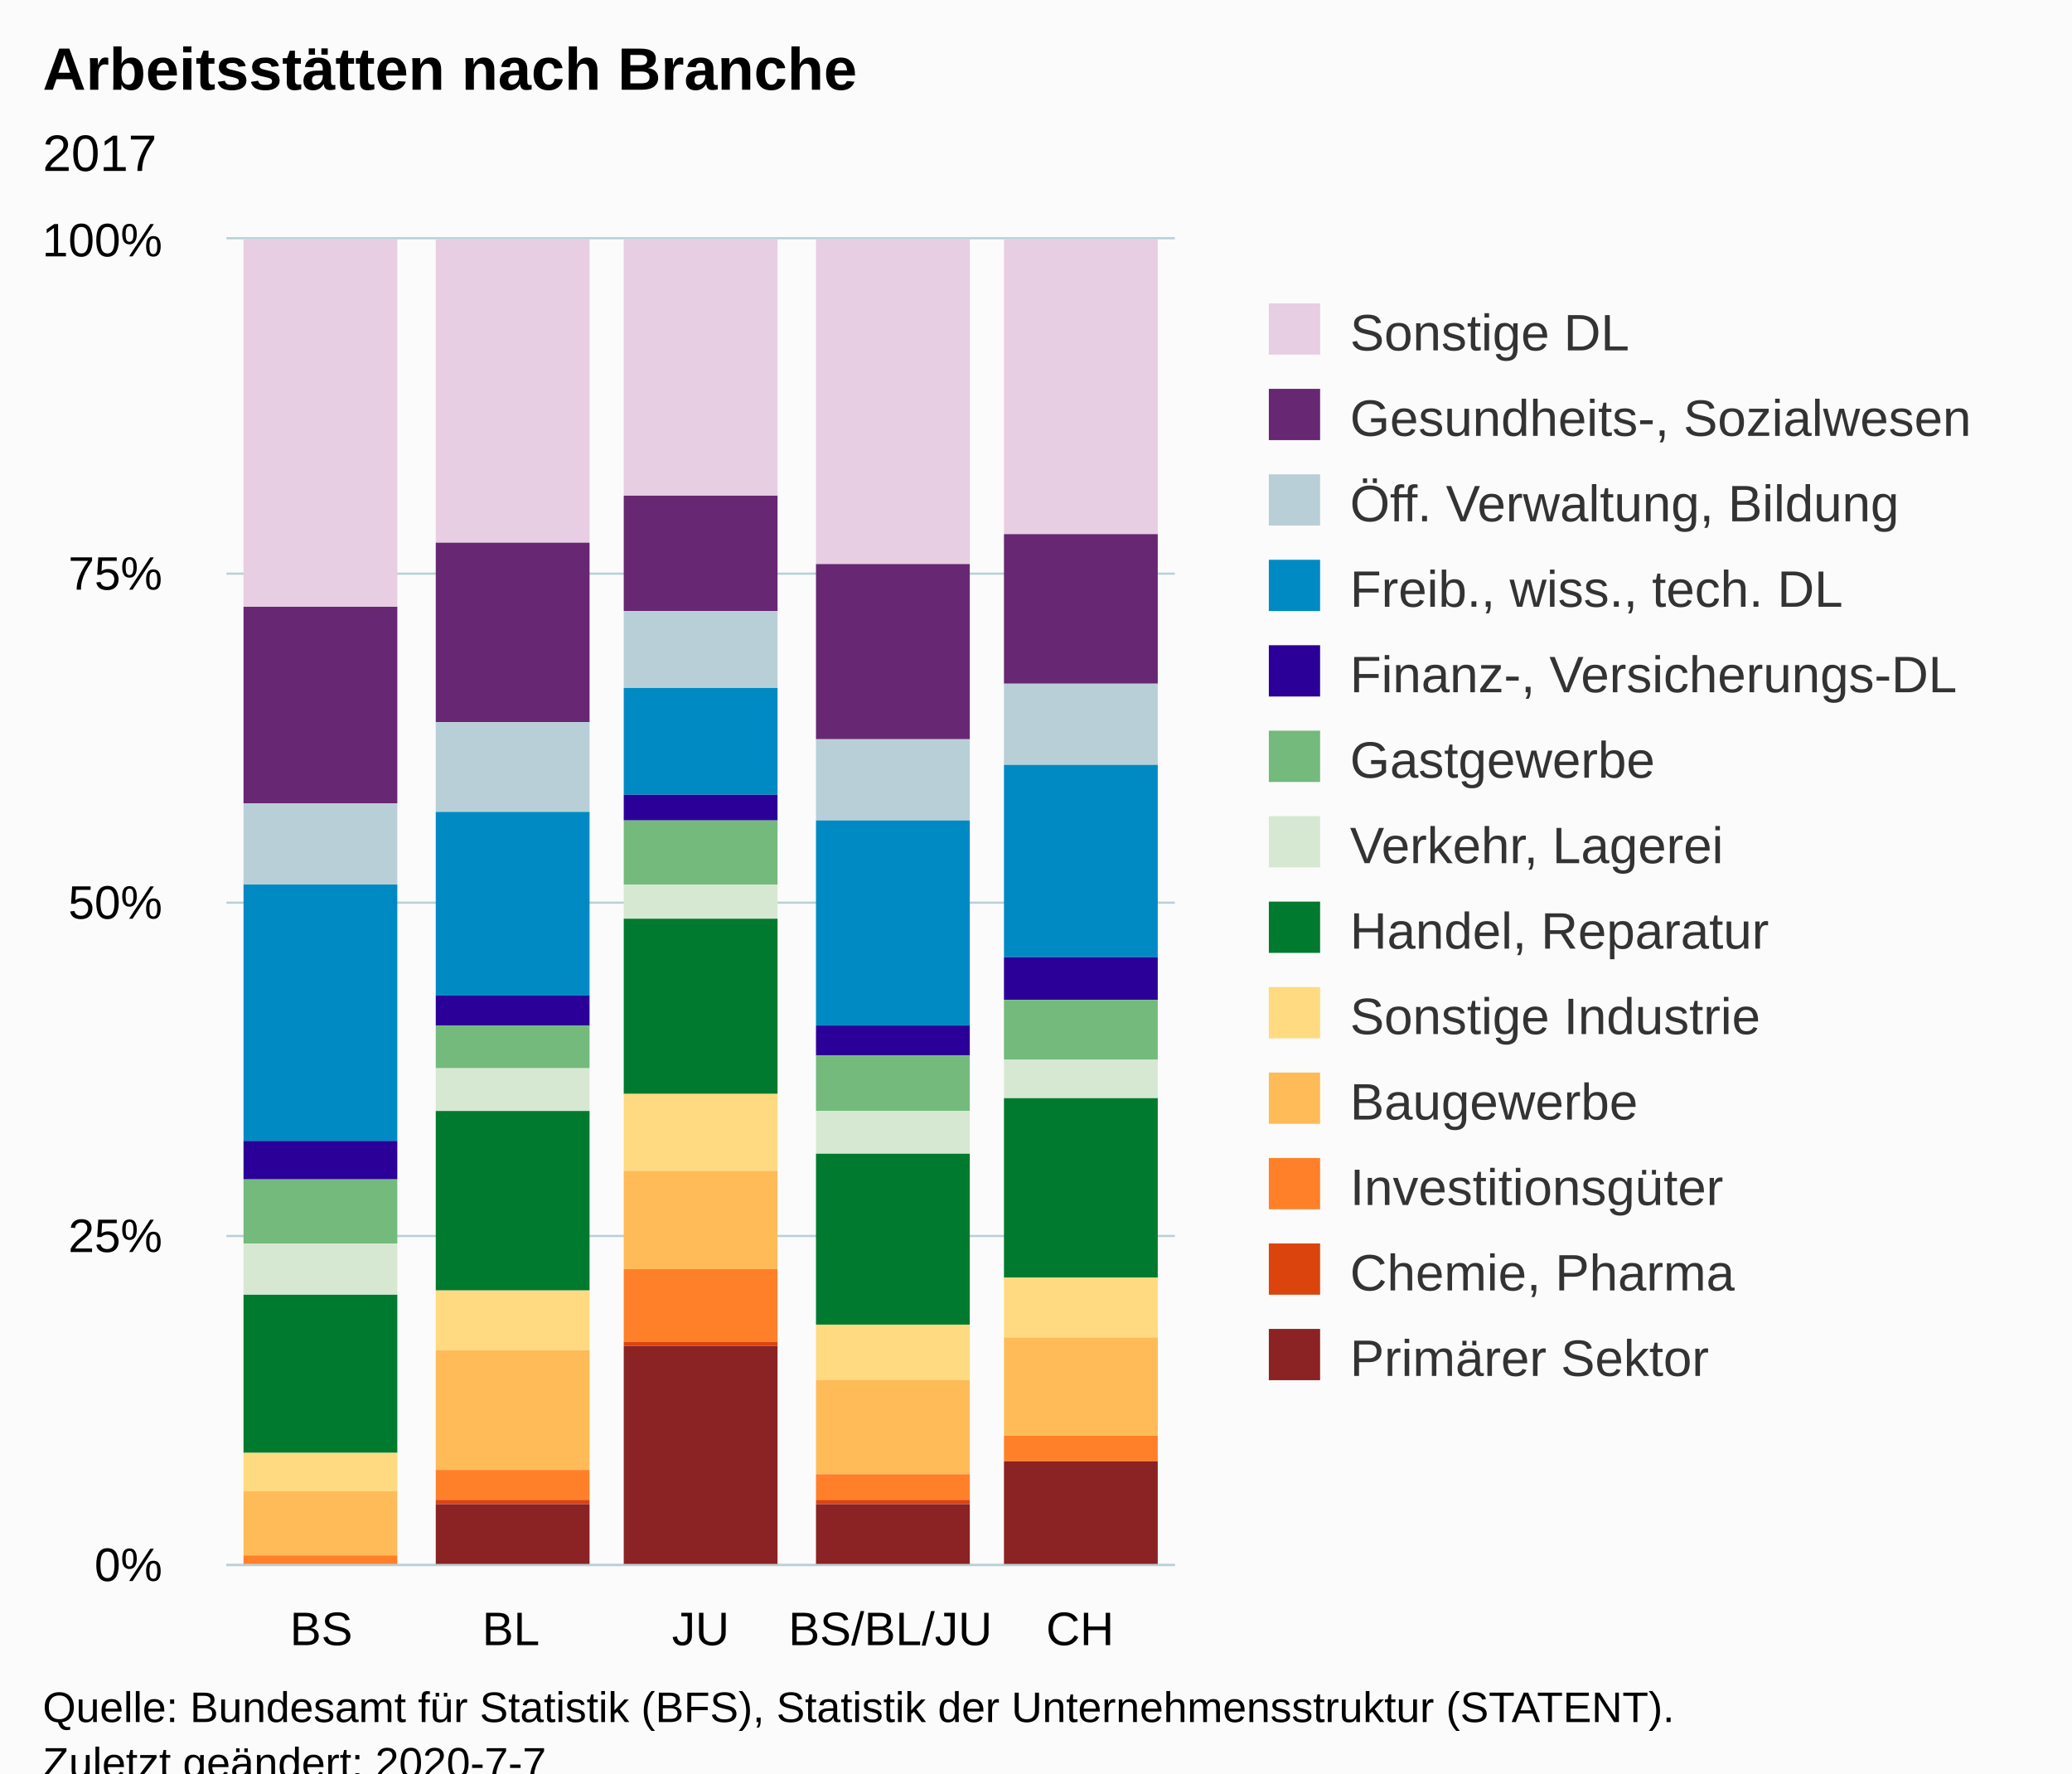
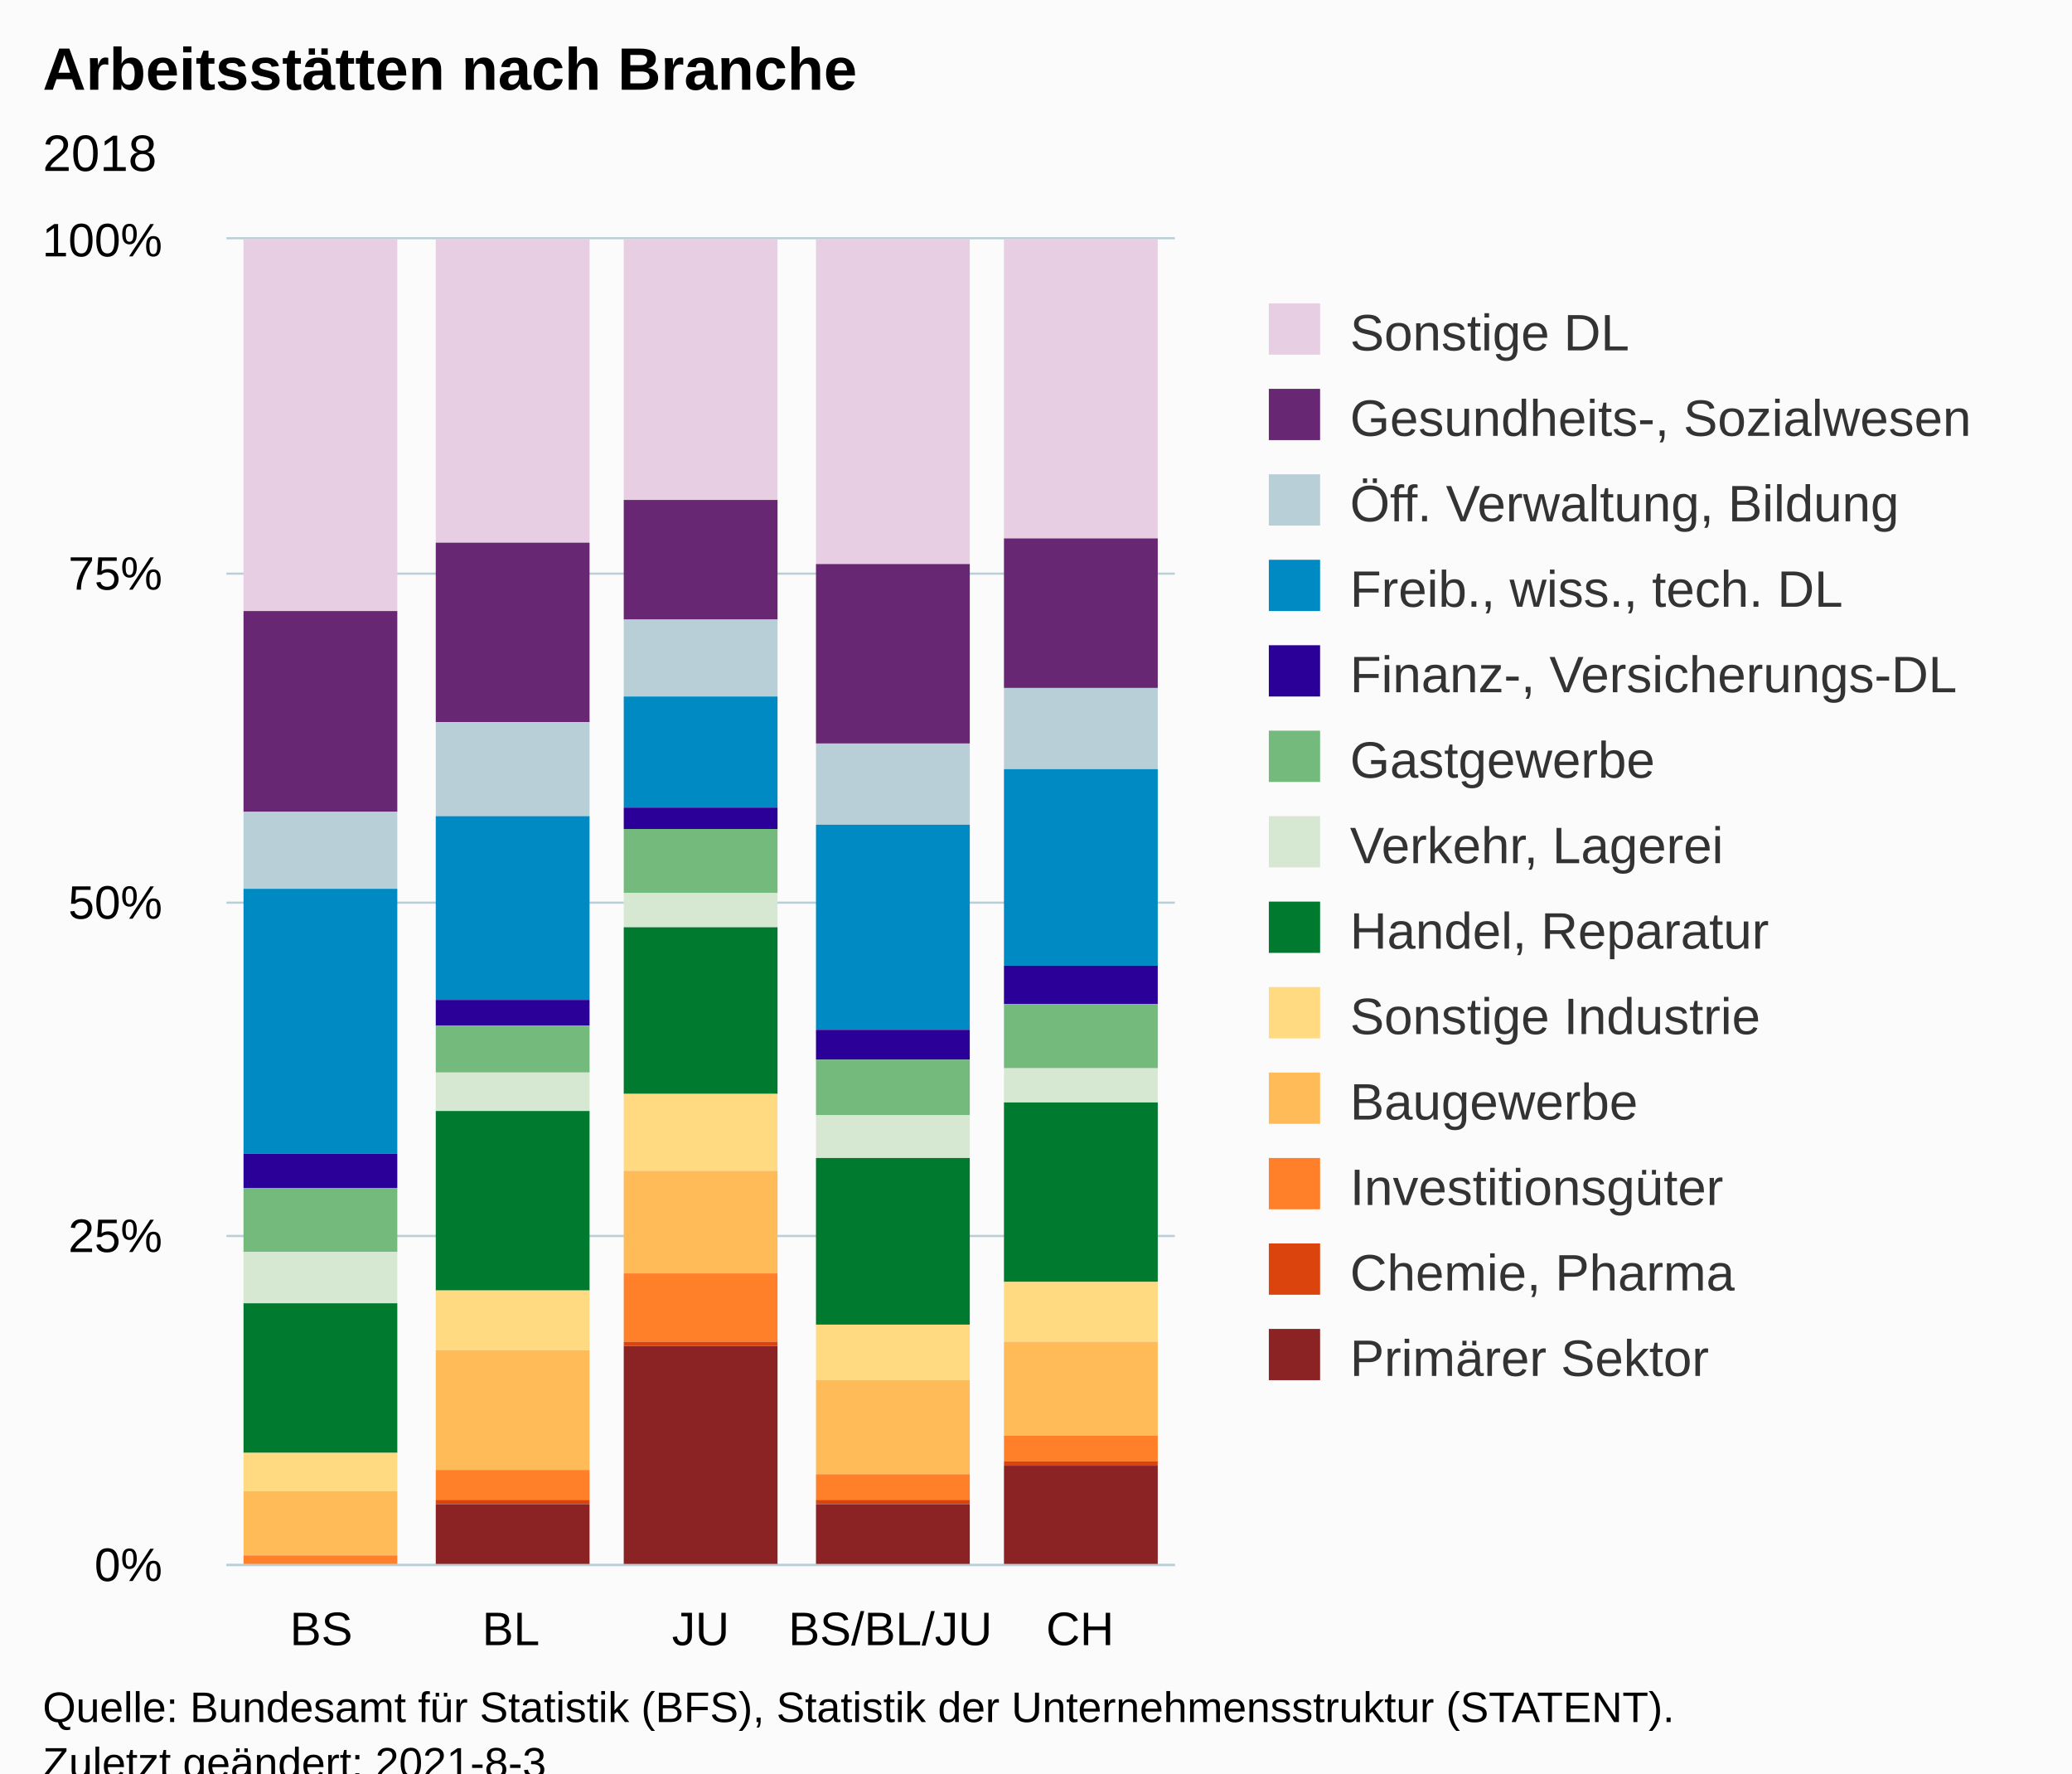
<svg xmlns="http://www.w3.org/2000/svg" version="1.1" class="highcharts-root" style="font-family:Arial;font-size:12px;" viewBox="0 0 485 415">
  <defs>
-     <clipPath id="highcharts-ry3esog-6">
+     <clipPath id="highcharts-8lskprw-72-">
      <rect x="0" y="0" width="222" height="310" fill="none" />
    </clipPath>
-     <clipPath id="highcharts-ry3esog-7">
+     <clipPath id="highcharts-8lskprw-78-">
      <rect x="0" y="0" width="222" height="310" fill="none" />
+     </clipPath>
+     <clipPath id="highcharts-8lskprw-139-">
+       <rect x="53" y="56" width="222" height="310" fill="none" />
    </clipPath>
  </defs>
  <rect fill="#fbfbfb" class="highcharts-background" x="0" y="0" width="485" height="428" rx="0" ry="0" />
  <rect fill="none" class="highcharts-plot-background" x="53" y="56" width="222" height="310" />
  <g class="highcharts-pane-group" data-z-index="0" />
-   <g class="highcharts-grid highcharts-xaxis-grid " data-z-index="1">
+   <g class="highcharts-grid highcharts-xaxis-grid" data-z-index="1">
    <path fill="none" data-z-index="1" class="highcharts-grid-line" d="M 96.5 56 L 96.5 366" opacity="1" />
    <path fill="none" data-z-index="1" class="highcharts-grid-line" d="M 141.5 56 L 141.5 366" opacity="1" />
    <path fill="none" data-z-index="1" class="highcharts-grid-line" d="M 185.5 56 L 185.5 366" opacity="1" />
    <path fill="none" data-z-index="1" class="highcharts-grid-line" d="M 230.5 56 L 230.5 366" opacity="1" />
    <path fill="none" data-z-index="1" class="highcharts-grid-line" d="M 274.5 56 L 274.5 366" opacity="1" />
    <path fill="none" data-z-index="1" class="highcharts-grid-line" d="M 52.5 56 L 52.5 366" opacity="1" />
  </g>
-   <g class="highcharts-grid highcharts-yaxis-grid " data-z-index="1">
+   <g class="highcharts-grid highcharts-yaxis-grid" data-z-index="1">
    <path fill="none" stroke="#B9CFD7" stroke-width="0.5" data-z-index="1" class="highcharts-grid-line" d="M 53 366.25 L 275 366.25" opacity="1" />
    <path fill="none" stroke="#B9CFD7" stroke-width="0.5" data-z-index="1" class="highcharts-grid-line" d="M 53 289.25 L 275 289.25" opacity="1" />
    <path fill="none" stroke="#B9CFD7" stroke-width="0.5" data-z-index="1" class="highcharts-grid-line" d="M 53 211.25 L 275 211.25" opacity="1" />
    <path fill="none" stroke="#B9CFD7" stroke-width="0.5" data-z-index="1" class="highcharts-grid-line" d="M 53 134.25 L 275 134.25" opacity="1" />
    <path fill="none" stroke="#B9CFD7" stroke-width="0.5" data-z-index="1" class="highcharts-grid-line" d="M 53 55.75 L 275 55.75" opacity="1" />
  </g>
  <rect fill="none" class="highcharts-plot-border" data-z-index="1" x="53" y="56" width="222" height="310" />
-   <g class="highcharts-axis highcharts-xaxis " data-z-index="2">
+   <g class="highcharts-axis highcharts-xaxis" data-z-index="2">
    <path fill="none" class="highcharts-axis-line" stroke="#B9CFD7" stroke-width="0.5" data-z-index="7" d="M 53 366.25 L 275 366.25" />
  </g>
-   <g class="highcharts-axis highcharts-yaxis " data-z-index="2">
+   <g class="highcharts-axis highcharts-yaxis" data-z-index="2">
    <path fill="none" class="highcharts-axis-line" data-z-index="7" d="M 53 56 L 53 366" />
  </g>
  <g class="highcharts-series-group" data-z-index="3">
-     <g data-z-index="0.1" class="highcharts-series highcharts-series-0 highcharts-column-series " transform="translate(53,56) scale(1 1)" clip-path="url(#highcharts-ry3esog-7)">
-       <rect x="4" y="0" width="36" height="86" fill="#E7CEE2" class="highcharts-point" />
-       <rect x="49" y="0" width="36" height="71" fill="#E7CEE2" class="highcharts-point" />
-       <rect x="93" y="0" width="36" height="60" fill="#E7CEE2" class="highcharts-point" />
-       <rect x="138" y="0" width="36" height="76" fill="#E7CEE2" class="highcharts-point" />
-       <rect x="182" y="0" width="36" height="69" fill="#E7CEE2" class="highcharts-point" />
-     </g>
-     <g data-z-index="0.1" class="highcharts-markers highcharts-series-0 highcharts-column-series " transform="translate(53,56) scale(1 1)" clip-path="none" />
-     <g data-z-index="0.1" class="highcharts-series highcharts-series-1 highcharts-column-series " transform="translate(53,56) scale(1 1)" clip-path="url(#highcharts-ry3esog-7)">
-       <rect x="4" y="86" width="36" height="46" fill="#672773" class="highcharts-point" />
-       <rect x="49" y="71" width="36" height="42" fill="#672773" class="highcharts-point" />
-       <rect x="93" y="60" width="36" height="27" fill="#672773" class="highcharts-point" />
-       <rect x="138" y="76" width="36" height="41" fill="#672773" class="highcharts-point" />
-       <rect x="182" y="69" width="36" height="35" fill="#672773" class="highcharts-point" />
-     </g>
-     <g data-z-index="0.1" class="highcharts-markers highcharts-series-1 highcharts-column-series " transform="translate(53,56) scale(1 1)" clip-path="none" />
-     <g data-z-index="0.1" class="highcharts-series highcharts-series-2 highcharts-column-series " transform="translate(53,56) scale(1 1)" clip-path="url(#highcharts-ry3esog-7)">
-       <rect x="4" y="132" width="36" height="19" fill="#B9CFD7" class="highcharts-point" />
-       <rect x="49" y="113" width="36" height="21" fill="#B9CFD7" class="highcharts-point" />
-       <rect x="93" y="87" width="36" height="18" fill="#B9CFD7" class="highcharts-point" />
-       <rect x="138" y="117" width="36" height="19" fill="#B9CFD7" class="highcharts-point" />
-       <rect x="182" y="104" width="36" height="19" fill="#B9CFD7" class="highcharts-point" />
-     </g>
-     <g data-z-index="0.1" class="highcharts-markers highcharts-series-2 highcharts-column-series " transform="translate(53,56) scale(1 1)" clip-path="none" />
-     <g data-z-index="0.1" class="highcharts-series highcharts-series-3 highcharts-column-series " transform="translate(53,56) scale(1 1)" clip-path="url(#highcharts-ry3esog-7)">
-       <rect x="4" y="151" width="36" height="60" fill="#008AC3" class="highcharts-point" />
-       <rect x="49" y="134" width="36" height="43" fill="#008AC3" class="highcharts-point" />
-       <rect x="93" y="105" width="36" height="25" fill="#008AC3" class="highcharts-point" />
-       <rect x="138" y="136" width="36" height="48" fill="#008AC3" class="highcharts-point" />
-       <rect x="182" y="123" width="36" height="45" fill="#008AC3" class="highcharts-point" />
-     </g>
-     <g data-z-index="0.1" class="highcharts-markers highcharts-series-3 highcharts-column-series " transform="translate(53,56) scale(1 1)" clip-path="none" />
-     <g data-z-index="0.1" class="highcharts-series highcharts-series-4 highcharts-column-series " transform="translate(53,56) scale(1 1)" clip-path="url(#highcharts-ry3esog-7)">
-       <rect x="4" y="211" width="36" height="9" fill="#2B0099" class="highcharts-point" />
-       <rect x="49" y="177" width="36" height="7" fill="#2B0099" class="highcharts-point" />
-       <rect x="93" y="130" width="36" height="6" fill="#2B0099" class="highcharts-point" />
-       <rect x="138" y="184" width="36" height="7" fill="#2B0099" class="highcharts-point" />
-       <rect x="182" y="168" width="36" height="10" fill="#2B0099" class="highcharts-point" />
-     </g>
-     <g data-z-index="0.1" class="highcharts-markers highcharts-series-4 highcharts-column-series " transform="translate(53,56) scale(1 1)" clip-path="none" />
-     <g data-z-index="0.1" class="highcharts-series highcharts-series-5 highcharts-column-series " transform="translate(53,56) scale(1 1)" clip-path="url(#highcharts-ry3esog-7)">
-       <rect x="4" y="220" width="36" height="15" fill="#73BA7C" class="highcharts-point" />
-       <rect x="49" y="184" width="36" height="10" fill="#73BA7C" class="highcharts-point" />
-       <rect x="93" y="136" width="36" height="15" fill="#73BA7C" class="highcharts-point" />
-       <rect x="138" y="191" width="36" height="13" fill="#73BA7C" class="highcharts-point" />
-       <rect x="182" y="178" width="36" height="14" fill="#73BA7C" class="highcharts-point" />
-     </g>
-     <g data-z-index="0.1" class="highcharts-markers highcharts-series-5 highcharts-column-series " transform="translate(53,56) scale(1 1)" clip-path="none" />
-     <g data-z-index="0.1" class="highcharts-series highcharts-series-6 highcharts-column-series " transform="translate(53,56) scale(1 1)" clip-path="url(#highcharts-ry3esog-7)">
-       <rect x="4" y="235" width="36" height="12" fill="#D7E8D2" class="highcharts-point" />
-       <rect x="49" y="194" width="36" height="10" fill="#D7E8D2" class="highcharts-point" />
-       <rect x="93" y="151" width="36" height="8" fill="#D7E8D2" class="highcharts-point" />
-       <rect x="138" y="204" width="36" height="10" fill="#D7E8D2" class="highcharts-point" />
-       <rect x="182" y="192" width="36" height="9" fill="#D7E8D2" class="highcharts-point" />
-     </g>
-     <g data-z-index="0.1" class="highcharts-markers highcharts-series-6 highcharts-column-series " transform="translate(53,56) scale(1 1)" clip-path="none" />
-     <g data-z-index="0.1" class="highcharts-series highcharts-series-7 highcharts-column-series " transform="translate(53,56) scale(1 1)" clip-path="url(#highcharts-ry3esog-7)">
-       <rect x="4" y="247" width="36" height="37" fill="#007A2F" class="highcharts-point" />
-       <rect x="49" y="204" width="36" height="42" fill="#007A2F" class="highcharts-point" />
-       <rect x="93" y="159" width="36" height="41" fill="#007A2F" class="highcharts-point" />
-       <rect x="138" y="214" width="36" height="40" fill="#007A2F" class="highcharts-point" />
-       <rect x="182" y="201" width="36" height="42" fill="#007A2F" class="highcharts-point" />
-     </g>
-     <g data-z-index="0.1" class="highcharts-markers highcharts-series-7 highcharts-column-series " transform="translate(53,56) scale(1 1)" clip-path="none" />
-     <g data-z-index="0.1" class="highcharts-series highcharts-series-8 highcharts-column-series " transform="translate(53,56) scale(1 1)" clip-path="url(#highcharts-ry3esog-7)">
-       <rect x="4" y="284" width="36" height="9" fill="#FFDA80" class="highcharts-point" />
-       <rect x="49" y="246" width="36" height="14" fill="#FFDA80" class="highcharts-point" />
-       <rect x="93" y="200" width="36" height="18" fill="#FFDA80" class="highcharts-point" />
-       <rect x="138" y="254" width="36" height="13" fill="#FFDA80" class="highcharts-point" />
-       <rect x="182" y="243" width="36" height="14" fill="#FFDA80" class="highcharts-point" />
-     </g>
-     <g data-z-index="0.1" class="highcharts-markers highcharts-series-8 highcharts-column-series " transform="translate(53,56) scale(1 1)" clip-path="none" />
-     <g data-z-index="0.1" class="highcharts-series highcharts-series-9 highcharts-column-series " transform="translate(53,56) scale(1 1)" clip-path="url(#highcharts-ry3esog-7)">
-       <rect x="4" y="293" width="36" height="15" fill="#FFBB58" class="highcharts-point" />
-       <rect x="49" y="260" width="36" height="28" fill="#FFBB58" class="highcharts-point" />
-       <rect x="93" y="218" width="36" height="23" fill="#FFBB58" class="highcharts-point" />
-       <rect x="138" y="267" width="36" height="22" fill="#FFBB58" class="highcharts-point" />
-       <rect x="182" y="257" width="36" height="23" fill="#FFBB58" class="highcharts-point" />
-     </g>
-     <g data-z-index="0.1" class="highcharts-markers highcharts-series-9 highcharts-column-series " transform="translate(53,56) scale(1 1)" clip-path="none" />
-     <g data-z-index="0.1" class="highcharts-series highcharts-series-10 highcharts-column-series " transform="translate(53,56) scale(1 1)" clip-path="url(#highcharts-ry3esog-7)">
-       <rect x="4" y="308" width="36" height="2" fill="#FF8028" class="highcharts-point" />
-       <rect x="49" y="288" width="36" height="7" fill="#FF8028" class="highcharts-point" />
-       <rect x="93" y="241" width="36" height="17" fill="#FF8028" class="highcharts-point" />
-       <rect x="138" y="289" width="36" height="6" fill="#FF8028" class="highcharts-point" />
-       <rect x="182" y="280" width="36" height="6" fill="#FF8028" class="highcharts-point" />
-     </g>
-     <g data-z-index="0.1" class="highcharts-markers highcharts-series-10 highcharts-column-series " transform="translate(53,56) scale(1 1)" clip-path="none" />
-     <g data-z-index="0.1" class="highcharts-series highcharts-series-11 highcharts-column-series " transform="translate(53,56) scale(1 1)" clip-path="url(#highcharts-ry3esog-7)">
-       <rect x="4" y="310" width="36" height="1" fill="#DC440E" class="highcharts-point" />
-       <rect x="49" y="295" width="36" height="1" fill="#DC440E" class="highcharts-point" />
-       <rect x="93" y="258" width="36" height="1" fill="#DC440E" class="highcharts-point" />
-       <rect x="138" y="295" width="36" height="1" fill="#DC440E" class="highcharts-point" />
-       <rect x="182" y="286" width="36" height="0" fill="#DC440E" class="highcharts-point" />
-     </g>
-     <g data-z-index="0.1" class="highcharts-markers highcharts-series-11 highcharts-column-series " transform="translate(53,56) scale(1 1)" clip-path="none" />
-     <g data-z-index="0.1" class="highcharts-series highcharts-series-12 highcharts-column-series " transform="translate(53,56) scale(1 1)" clip-path="url(#highcharts-ry3esog-7)">
-       <rect x="4" y="311" width="36" height="0" fill="#8B2223" class="highcharts-point" />
-       <rect x="49" y="296" width="36" height="15" fill="#8B2223" class="highcharts-point" />
-       <rect x="93" y="259" width="36" height="52" fill="#8B2223" class="highcharts-point" />
-       <rect x="138" y="296" width="36" height="15" fill="#8B2223" class="highcharts-point" />
-       <rect x="182" y="286" width="36" height="25" fill="#8B2223" class="highcharts-point" />
-     </g>
-     <g data-z-index="0.1" class="highcharts-markers highcharts-series-12 highcharts-column-series " transform="translate(53,56) scale(1 1)" clip-path="none" />
+     <g class="highcharts-series highcharts-series-0 highcharts-column-series" data-z-index="0.1" opacity="1" transform="translate(53,56) scale(1 1)" clip-path="url(#highcharts-8lskprw-78-)">
+       <rect x="4" y="0" width="36" height="87" fill="#E7CEE2" opacity="1" class="highcharts-point" />
+       <rect x="49" y="0" width="36" height="71" fill="#E7CEE2" opacity="1" class="highcharts-point" />
+       <rect x="93" y="0" width="36" height="61" fill="#E7CEE2" opacity="1" class="highcharts-point" />
+       <rect x="138" y="0" width="36" height="76" fill="#E7CEE2" opacity="1" class="highcharts-point" />
+       <rect x="182" y="0" width="36" height="70" fill="#E7CEE2" opacity="1" class="highcharts-point" />
+     </g>
+     <g class="highcharts-markers highcharts-series-0 highcharts-column-series" data-z-index="0.1" opacity="1" transform="translate(53,56) scale(1 1)" clip-path="none" />
+     <g class="highcharts-series highcharts-series-1 highcharts-column-series" data-z-index="0.1" opacity="1" transform="translate(53,56) scale(1 1)" clip-path="url(#highcharts-8lskprw-78-)">
+       <rect x="4" y="87" width="36" height="47" fill="#672773" opacity="1" class="highcharts-point" />
+       <rect x="49" y="71" width="36" height="42" fill="#672773" opacity="1" class="highcharts-point" />
+       <rect x="93" y="61" width="36" height="28" fill="#672773" opacity="1" class="highcharts-point" />
+       <rect x="138" y="76" width="36" height="42" fill="#672773" opacity="1" class="highcharts-point" />
+       <rect x="182" y="70" width="36" height="35" fill="#672773" opacity="1" class="highcharts-point" />
+     </g>
+     <g class="highcharts-markers highcharts-series-1 highcharts-column-series" data-z-index="0.1" opacity="1" transform="translate(53,56) scale(1 1)" clip-path="none" />
+     <g class="highcharts-series highcharts-series-2 highcharts-column-series" data-z-index="0.1" opacity="1" transform="translate(53,56) scale(1 1)" clip-path="url(#highcharts-8lskprw-78-)">
+       <rect x="4" y="134" width="36" height="18" fill="#B9CFD7" opacity="1" class="highcharts-point" />
+       <rect x="49" y="113" width="36" height="22" fill="#B9CFD7" opacity="1" class="highcharts-point" />
+       <rect x="93" y="89" width="36" height="18" fill="#B9CFD7" opacity="1" class="highcharts-point" />
+       <rect x="138" y="118" width="36" height="19" fill="#B9CFD7" opacity="1" class="highcharts-point" />
+       <rect x="182" y="105" width="36" height="19" fill="#B9CFD7" opacity="1" class="highcharts-point" />
+     </g>
+     <g class="highcharts-markers highcharts-series-2 highcharts-column-series" data-z-index="0.1" opacity="1" transform="translate(53,56) scale(1 1)" clip-path="none" />
+     <g class="highcharts-series highcharts-series-3 highcharts-column-series" data-z-index="0.1" opacity="1" transform="translate(53,56) scale(1 1)" clip-path="url(#highcharts-8lskprw-78-)">
+       <rect x="4" y="152" width="36" height="62" fill="#008AC3" opacity="1" class="highcharts-point" />
+       <rect x="49" y="135" width="36" height="43" fill="#008AC3" opacity="1" class="highcharts-point" />
+       <rect x="93" y="107" width="36" height="26" fill="#008AC3" opacity="1" class="highcharts-point" />
+       <rect x="138" y="137" width="36" height="48" fill="#008AC3" opacity="1" class="highcharts-point" />
+       <rect x="182" y="124" width="36" height="46" fill="#008AC3" opacity="1" class="highcharts-point" />
+     </g>
+     <g class="highcharts-markers highcharts-series-3 highcharts-column-series" data-z-index="0.1" opacity="1" transform="translate(53,56) scale(1 1)" clip-path="none" />
+     <g class="highcharts-series highcharts-series-4 highcharts-column-series" data-z-index="0.1" opacity="1" transform="translate(53,56) scale(1 1)" clip-path="url(#highcharts-8lskprw-78-)">
+       <rect x="4" y="214" width="36" height="8" fill="#2B0099" opacity="1" class="highcharts-point" />
+       <rect x="49" y="178" width="36" height="6" fill="#2B0099" opacity="1" class="highcharts-point" />
+       <rect x="93" y="133" width="36" height="5" fill="#2B0099" opacity="1" class="highcharts-point" />
+       <rect x="138" y="185" width="36" height="7" fill="#2B0099" opacity="1" class="highcharts-point" />
+       <rect x="182" y="170" width="36" height="9" fill="#2B0099" opacity="1" class="highcharts-point" />
+     </g>
+     <g class="highcharts-markers highcharts-series-4 highcharts-column-series" data-z-index="0.1" opacity="1" transform="translate(53,56) scale(1 1)" clip-path="none" />
+     <g class="highcharts-series highcharts-series-5 highcharts-column-series" data-z-index="0.1" opacity="1" transform="translate(53,56) scale(1 1)" clip-path="url(#highcharts-8lskprw-78-)">
+       <rect x="4" y="222" width="36" height="15" fill="#73BA7C" opacity="1" class="highcharts-point" />
+       <rect x="49" y="184" width="36" height="11" fill="#73BA7C" opacity="1" class="highcharts-point" />
+       <rect x="93" y="138" width="36" height="15" fill="#73BA7C" opacity="1" class="highcharts-point" />
+       <rect x="138" y="192" width="36" height="13" fill="#73BA7C" opacity="1" class="highcharts-point" />
+       <rect x="182" y="179" width="36" height="15" fill="#73BA7C" opacity="1" class="highcharts-point" />
+     </g>
+     <g class="highcharts-markers highcharts-series-5 highcharts-column-series" data-z-index="0.1" opacity="1" transform="translate(53,56) scale(1 1)" clip-path="none" />
+     <g class="highcharts-series highcharts-series-6 highcharts-column-series" data-z-index="0.1" opacity="1" transform="translate(53,56) scale(1 1)" clip-path="url(#highcharts-8lskprw-78-)">
+       <rect x="4" y="237" width="36" height="12" fill="#D7E8D2" opacity="1" class="highcharts-point" />
+       <rect x="49" y="195" width="36" height="9" fill="#D7E8D2" opacity="1" class="highcharts-point" />
+       <rect x="93" y="153" width="36" height="8" fill="#D7E8D2" opacity="1" class="highcharts-point" />
+       <rect x="138" y="205" width="36" height="10" fill="#D7E8D2" opacity="1" class="highcharts-point" />
+       <rect x="182" y="194" width="36" height="8" fill="#D7E8D2" opacity="1" class="highcharts-point" />
+     </g>
+     <g class="highcharts-markers highcharts-series-6 highcharts-column-series" data-z-index="0.1" opacity="1" transform="translate(53,56) scale(1 1)" clip-path="none" />
+     <g class="highcharts-series highcharts-series-7 highcharts-column-series" data-z-index="0.1" opacity="1" transform="translate(53,56) scale(1 1)" clip-path="url(#highcharts-8lskprw-78-)">
+       <rect x="4" y="249" width="36" height="35" fill="#007A2F" opacity="1" class="highcharts-point" />
+       <rect x="49" y="204" width="36" height="42" fill="#007A2F" opacity="1" class="highcharts-point" />
+       <rect x="93" y="161" width="36" height="39" fill="#007A2F" opacity="1" class="highcharts-point" />
+       <rect x="138" y="215" width="36" height="39" fill="#007A2F" opacity="1" class="highcharts-point" />
+       <rect x="182" y="202" width="36" height="42" fill="#007A2F" opacity="1" class="highcharts-point" />
+     </g>
+     <g class="highcharts-markers highcharts-series-7 highcharts-column-series" data-z-index="0.1" opacity="1" transform="translate(53,56) scale(1 1)" clip-path="none" />
+     <g class="highcharts-series highcharts-series-8 highcharts-column-series" data-z-index="0.1" opacity="1" transform="translate(53,56) scale(1 1)" clip-path="url(#highcharts-8lskprw-78-)">
+       <rect x="4" y="284" width="36" height="9" fill="#FFDA80" opacity="1" class="highcharts-point" />
+       <rect x="49" y="246" width="36" height="14" fill="#FFDA80" opacity="1" class="highcharts-point" />
+       <rect x="93" y="200" width="36" height="18" fill="#FFDA80" opacity="1" class="highcharts-point" />
+       <rect x="138" y="254" width="36" height="13" fill="#FFDA80" opacity="1" class="highcharts-point" />
+       <rect x="182" y="244" width="36" height="14" fill="#FFDA80" opacity="1" class="highcharts-point" />
+     </g>
+     <g class="highcharts-markers highcharts-series-8 highcharts-column-series" data-z-index="0.1" opacity="1" transform="translate(53,56) scale(1 1)" clip-path="none" />
+     <g class="highcharts-series highcharts-series-9 highcharts-column-series" data-z-index="0.1" opacity="1" transform="translate(53,56) scale(1 1)" clip-path="url(#highcharts-8lskprw-78-)">
+       <rect x="4" y="293" width="36" height="15" fill="#FFBB58" opacity="1" class="highcharts-point" />
+       <rect x="49" y="260" width="36" height="28" fill="#FFBB58" opacity="1" class="highcharts-point" />
+       <rect x="93" y="218" width="36" height="24" fill="#FFBB58" opacity="1" class="highcharts-point" />
+       <rect x="138" y="267" width="36" height="22" fill="#FFBB58" opacity="1" class="highcharts-point" />
+       <rect x="182" y="258" width="36" height="22" fill="#FFBB58" opacity="1" class="highcharts-point" />
+     </g>
+     <g class="highcharts-markers highcharts-series-9 highcharts-column-series" data-z-index="0.1" opacity="1" transform="translate(53,56) scale(1 1)" clip-path="none" />
+     <g class="highcharts-series highcharts-series-10 highcharts-column-series" data-z-index="0.1" opacity="1" transform="translate(53,56) scale(1 1)" clip-path="url(#highcharts-8lskprw-78-)">
+       <rect x="4" y="308" width="36" height="2" fill="#FF8028" opacity="1" class="highcharts-point" />
+       <rect x="49" y="288" width="36" height="7" fill="#FF8028" opacity="1" class="highcharts-point" />
+       <rect x="93" y="242" width="36" height="16" fill="#FF8028" opacity="1" class="highcharts-point" />
+       <rect x="138" y="289" width="36" height="6" fill="#FF8028" opacity="1" class="highcharts-point" />
+       <rect x="182" y="280" width="36" height="6" fill="#FF8028" opacity="1" class="highcharts-point" />
+     </g>
+     <g class="highcharts-markers highcharts-series-10 highcharts-column-series" data-z-index="0.1" opacity="1" transform="translate(53,56) scale(1 1)" clip-path="none" />
+     <g class="highcharts-series highcharts-series-11 highcharts-column-series" data-z-index="0.1" opacity="1" transform="translate(53,56) scale(1 1)" clip-path="url(#highcharts-8lskprw-78-)">
+       <rect x="4" y="310" width="36" height="1" fill="#DC440E" opacity="1" class="highcharts-point" />
+       <rect x="49" y="295" width="36" height="1" fill="#DC440E" opacity="1" class="highcharts-point" />
+       <rect x="93" y="258" width="36" height="1" fill="#DC440E" opacity="1" class="highcharts-point" />
+       <rect x="138" y="295" width="36" height="1" fill="#DC440E" opacity="1" class="highcharts-point" />
+       <rect x="182" y="286" width="36" height="1" fill="#DC440E" opacity="1" class="highcharts-point" />
+     </g>
+     <g class="highcharts-markers highcharts-series-11 highcharts-column-series" data-z-index="0.1" opacity="1" transform="translate(53,56) scale(1 1)" clip-path="none" />
+     <g class="highcharts-series highcharts-series-12 highcharts-column-series" data-z-index="0.1" opacity="1" transform="translate(53,56) scale(1 1)" clip-path="url(#highcharts-8lskprw-78-)">
+       <rect x="4" y="311" width="36" height="0" fill="#8B2223" opacity="1" class="highcharts-point" />
+       <rect x="49" y="296" width="36" height="15" fill="#8B2223" opacity="1" class="highcharts-point" />
+       <rect x="93" y="259" width="36" height="52" fill="#8B2223" opacity="1" class="highcharts-point" />
+       <rect x="138" y="296" width="36" height="15" fill="#8B2223" opacity="1" class="highcharts-point" />
+       <rect x="182" y="287" width="36" height="24" fill="#8B2223" opacity="1" class="highcharts-point" />
+     </g>
+     <g class="highcharts-markers highcharts-series-12 highcharts-column-series" data-z-index="0.1" opacity="1" transform="translate(53,56) scale(1 1)" clip-path="none" />
  </g>
  <text x="10" text-anchor="start" class="highcharts-title" data-z-index="4" style="color:#000000;font-size:14px;font-weight:bold;fill:#000000;" y="21">
    <tspan>Arbeitsstätten nach Branche</tspan>
  </text>
  <text x="10" text-anchor="start" class="highcharts-subtitle" data-z-index="4" style="color:#000000;font-size:12px;font-weight:normal;fill:#000000;" y="40">
-     <tspan>2017</tspan>
+     <tspan>2018</tspan>
  </text>
+   <text x="10" text-anchor="start" class="highcharts-caption" data-z-index="4" style="color:#666666;fill:#666666;" y="400" />
  <g class="highcharts-legend" data-z-index="7" transform="translate(287,64)">
    <rect fill="none" class="highcharts-legend-box" rx="0" ry="0" x="0" y="0" width="188" height="271" visibility="visible" />
    <g data-z-index="1">
      <g>
        <g class="highcharts-legend-item highcharts-column-series highcharts-color-undefined highcharts-series-0" data-z-index="1" transform="translate(8,3)">
-           <text x="21" style="color:#333333;font-size:12px;font-weight:normal;cursor:pointer;fill:#333333;" text-anchor="start" data-z-index="2" y="15">
+           <text x="21" style="color:#333333;cursor:pointer;font-size:12px;font-weight:normal;fill:#333333;" text-anchor="start" data-z-index="2" y="15">
            <tspan>Sonstige DL</tspan>
          </text>
          <rect x="2" y="4" width="12" height="12" fill="#E7CEE2" class="highcharts-point" data-z-index="3" />
        </g>
        <g class="highcharts-legend-item highcharts-column-series highcharts-color-undefined highcharts-series-1" data-z-index="1" transform="translate(8,23)">
-           <text x="21" y="15" style="color:#333333;font-size:12px;font-weight:normal;cursor:pointer;fill:#333333;" text-anchor="start" data-z-index="2">
+           <text x="21" y="15" style="color:#333333;cursor:pointer;font-size:12px;font-weight:normal;fill:#333333;" text-anchor="start" data-z-index="2">
            <tspan>Gesundheits-, Sozialwesen</tspan>
          </text>
          <rect x="2" y="4" width="12" height="12" fill="#672773" class="highcharts-point" data-z-index="3" />
        </g>
        <g class="highcharts-legend-item highcharts-column-series highcharts-color-undefined highcharts-series-2" data-z-index="1" transform="translate(8,43)">
-           <text x="21" y="15" style="color:#333333;font-size:12px;font-weight:normal;cursor:pointer;fill:#333333;" text-anchor="start" data-z-index="2">
+           <text x="21" y="15" style="color:#333333;cursor:pointer;font-size:12px;font-weight:normal;fill:#333333;" text-anchor="start" data-z-index="2">
            <tspan>Öff. Verwaltung, Bildung</tspan>
          </text>
          <rect x="2" y="4" width="12" height="12" fill="#B9CFD7" class="highcharts-point" data-z-index="3" />
        </g>
        <g class="highcharts-legend-item highcharts-column-series highcharts-color-undefined highcharts-series-3" data-z-index="1" transform="translate(8,63)">
-           <text x="21" y="15" style="color:#333333;font-size:12px;font-weight:normal;cursor:pointer;fill:#333333;" text-anchor="start" data-z-index="2">
+           <text x="21" y="15" style="color:#333333;cursor:pointer;font-size:12px;font-weight:normal;fill:#333333;" text-anchor="start" data-z-index="2">
            <tspan>Freib., wiss., tech. DL</tspan>
          </text>
          <rect x="2" y="4" width="12" height="12" fill="#008AC3" class="highcharts-point" data-z-index="3" />
        </g>
        <g class="highcharts-legend-item highcharts-column-series highcharts-color-undefined highcharts-series-4" data-z-index="1" transform="translate(8,83)">
-           <text x="21" y="15" style="color:#333333;font-size:12px;font-weight:normal;cursor:pointer;fill:#333333;" text-anchor="start" data-z-index="2">
+           <text x="21" y="15" style="color:#333333;cursor:pointer;font-size:12px;font-weight:normal;fill:#333333;" text-anchor="start" data-z-index="2">
            <tspan>Finanz-, Versicherungs-DL</tspan>
          </text>
          <rect x="2" y="4" width="12" height="12" fill="#2B0099" class="highcharts-point" data-z-index="3" />
        </g>
        <g class="highcharts-legend-item highcharts-column-series highcharts-color-undefined highcharts-series-5" data-z-index="1" transform="translate(8,103)">
-           <text x="21" y="15" style="color:#333333;font-size:12px;font-weight:normal;cursor:pointer;fill:#333333;" text-anchor="start" data-z-index="2">
+           <text x="21" y="15" style="color:#333333;cursor:pointer;font-size:12px;font-weight:normal;fill:#333333;" text-anchor="start" data-z-index="2">
            <tspan>Gastgewerbe</tspan>
          </text>
          <rect x="2" y="4" width="12" height="12" fill="#73BA7C" class="highcharts-point" data-z-index="3" />
        </g>
        <g class="highcharts-legend-item highcharts-column-series highcharts-color-undefined highcharts-series-6" data-z-index="1" transform="translate(8,123)">
-           <text x="21" y="15" style="color:#333333;font-size:12px;font-weight:normal;cursor:pointer;fill:#333333;" text-anchor="start" data-z-index="2">
+           <text x="21" y="15" style="color:#333333;cursor:pointer;font-size:12px;font-weight:normal;fill:#333333;" text-anchor="start" data-z-index="2">
            <tspan>Verkehr, Lagerei</tspan>
          </text>
          <rect x="2" y="4" width="12" height="12" fill="#D7E8D2" class="highcharts-point" data-z-index="3" />
        </g>
        <g class="highcharts-legend-item highcharts-column-series highcharts-color-undefined highcharts-series-7" data-z-index="1" transform="translate(8,143)">
-           <text x="21" y="15" style="color:#333333;font-size:12px;font-weight:normal;cursor:pointer;fill:#333333;" text-anchor="start" data-z-index="2">
+           <text x="21" y="15" style="color:#333333;cursor:pointer;font-size:12px;font-weight:normal;fill:#333333;" text-anchor="start" data-z-index="2">
            <tspan>Handel, Reparatur</tspan>
          </text>
          <rect x="2" y="4" width="12" height="12" fill="#007A2F" class="highcharts-point" data-z-index="3" />
        </g>
        <g class="highcharts-legend-item highcharts-column-series highcharts-color-undefined highcharts-series-8" data-z-index="1" transform="translate(8,163)">
-           <text x="21" y="15" style="color:#333333;font-size:12px;font-weight:normal;cursor:pointer;fill:#333333;" text-anchor="start" data-z-index="2">
+           <text x="21" y="15" style="color:#333333;cursor:pointer;font-size:12px;font-weight:normal;fill:#333333;" text-anchor="start" data-z-index="2">
            <tspan>Sonstige Industrie</tspan>
          </text>
          <rect x="2" y="4" width="12" height="12" fill="#FFDA80" class="highcharts-point" data-z-index="3" />
        </g>
        <g class="highcharts-legend-item highcharts-column-series highcharts-color-undefined highcharts-series-9" data-z-index="1" transform="translate(8,183)">
-           <text x="21" y="15" style="color:#333333;font-size:12px;font-weight:normal;cursor:pointer;fill:#333333;" text-anchor="start" data-z-index="2">
+           <text x="21" y="15" style="color:#333333;cursor:pointer;font-size:12px;font-weight:normal;fill:#333333;" text-anchor="start" data-z-index="2">
            <tspan>Baugewerbe</tspan>
          </text>
          <rect x="2" y="4" width="12" height="12" fill="#FFBB58" class="highcharts-point" data-z-index="3" />
        </g>
        <g class="highcharts-legend-item highcharts-column-series highcharts-color-undefined highcharts-series-10" data-z-index="1" transform="translate(8,203)">
-           <text x="21" y="15" style="color:#333333;font-size:12px;font-weight:normal;cursor:pointer;fill:#333333;" text-anchor="start" data-z-index="2">
+           <text x="21" y="15" style="color:#333333;cursor:pointer;font-size:12px;font-weight:normal;fill:#333333;" text-anchor="start" data-z-index="2">
            <tspan>Investitionsgüter</tspan>
          </text>
          <rect x="2" y="4" width="12" height="12" fill="#FF8028" class="highcharts-point" data-z-index="3" />
        </g>
        <g class="highcharts-legend-item highcharts-column-series highcharts-color-undefined highcharts-series-11" data-z-index="1" transform="translate(8,223)">
-           <text x="21" y="15" style="color:#333333;font-size:12px;font-weight:normal;cursor:pointer;fill:#333333;" text-anchor="start" data-z-index="2">
+           <text x="21" y="15" style="color:#333333;cursor:pointer;font-size:12px;font-weight:normal;fill:#333333;" text-anchor="start" data-z-index="2">
            <tspan>Chemie, Pharma</tspan>
          </text>
          <rect x="2" y="4" width="12" height="12" fill="#DC440E" class="highcharts-point" data-z-index="3" />
        </g>
        <g class="highcharts-legend-item highcharts-column-series highcharts-color-undefined highcharts-series-12" data-z-index="1" transform="translate(8,243)">
-           <text x="21" y="15" style="color:#333333;font-size:12px;font-weight:normal;cursor:pointer;fill:#333333;" text-anchor="start" data-z-index="2">
+           <text x="21" y="15" style="color:#333333;cursor:pointer;font-size:12px;font-weight:normal;fill:#333333;" text-anchor="start" data-z-index="2">
            <tspan>Primärer Sektor</tspan>
          </text>
          <rect x="2" y="4" width="12" height="12" fill="#8B2223" class="highcharts-point" data-z-index="3" />
        </g>
      </g>
    </g>
  </g>
-   <g class="highcharts-axis-labels highcharts-xaxis-labels " data-z-index="7">
+   <g class="highcharts-axis-labels highcharts-xaxis-labels" data-z-index="7">
    <text x="75.2" style="color:#000000;cursor:default;font-size:11px;fill:#000000;" text-anchor="middle" transform="translate(0,0)" y="385" opacity="1">BS</text>
    <text x="119.6" style="color:#000000;cursor:default;font-size:11px;fill:#000000;" text-anchor="middle" transform="translate(0,0)" y="385" opacity="1">BL</text>
    <text x="164" style="color:#000000;cursor:default;font-size:11px;fill:#000000;" text-anchor="middle" transform="translate(0,0)" y="385" opacity="1">JU</text>
    <text x="208.4" style="color:#000000;cursor:default;font-size:11px;fill:#000000;" text-anchor="middle" transform="translate(0,0)" y="385" opacity="1">
      <tspan>BS/BL/JU</tspan>
    </text>
    <text x="252.8" style="color:#000000;cursor:default;font-size:11px;fill:#000000;" text-anchor="middle" transform="translate(0,0)" y="385" opacity="1">CH</text>
  </g>
-   <g class="highcharts-axis-labels highcharts-yaxis-labels " data-z-index="7">
+   <g class="highcharts-axis-labels highcharts-yaxis-labels" data-z-index="7">
    <text x="38" style="color:#000000;cursor:default;font-size:11px;fill:#000000;" text-anchor="end" transform="translate(0,0)" y="370" opacity="1">0%</text>
    <text x="38" style="color:#000000;cursor:default;font-size:11px;fill:#000000;" text-anchor="end" transform="translate(0,0)" y="293" opacity="1">25%</text>
    <text x="38" style="color:#000000;cursor:default;font-size:11px;fill:#000000;" text-anchor="end" transform="translate(0,0)" y="215" opacity="1">50%</text>
    <text x="38" style="color:#000000;cursor:default;font-size:11px;fill:#000000;" text-anchor="end" transform="translate(0,0)" y="138" opacity="1">75%</text>
    <text x="38" style="color:#000000;cursor:default;font-size:11px;fill:#000000;" text-anchor="end" transform="translate(0,0)" y="60" opacity="1">100%</text>
  </g>
  <text x="10" class="highcharts-credits" text-anchor="start" data-z-index="8" style="cursor:default;color:#000000;font-size:10px;fill:#000000;" y="403">
    <tspan>Quelle: Bundesamt für Statistik (BFS), Statistik der Unternehmensstruktur (STATENT).</tspan>
-     <tspan x="10" dy="13">Zuletzt geändert: 2020-7-7</tspan>
+     <tspan x="10" dy="13">Zuletzt geändert: 2021-8-3</tspan>
  </text>
+   <g class="highcharts-control-points" data-z-index="99" clip-path="url(#highcharts-8lskprw-139-)" />
</svg>
